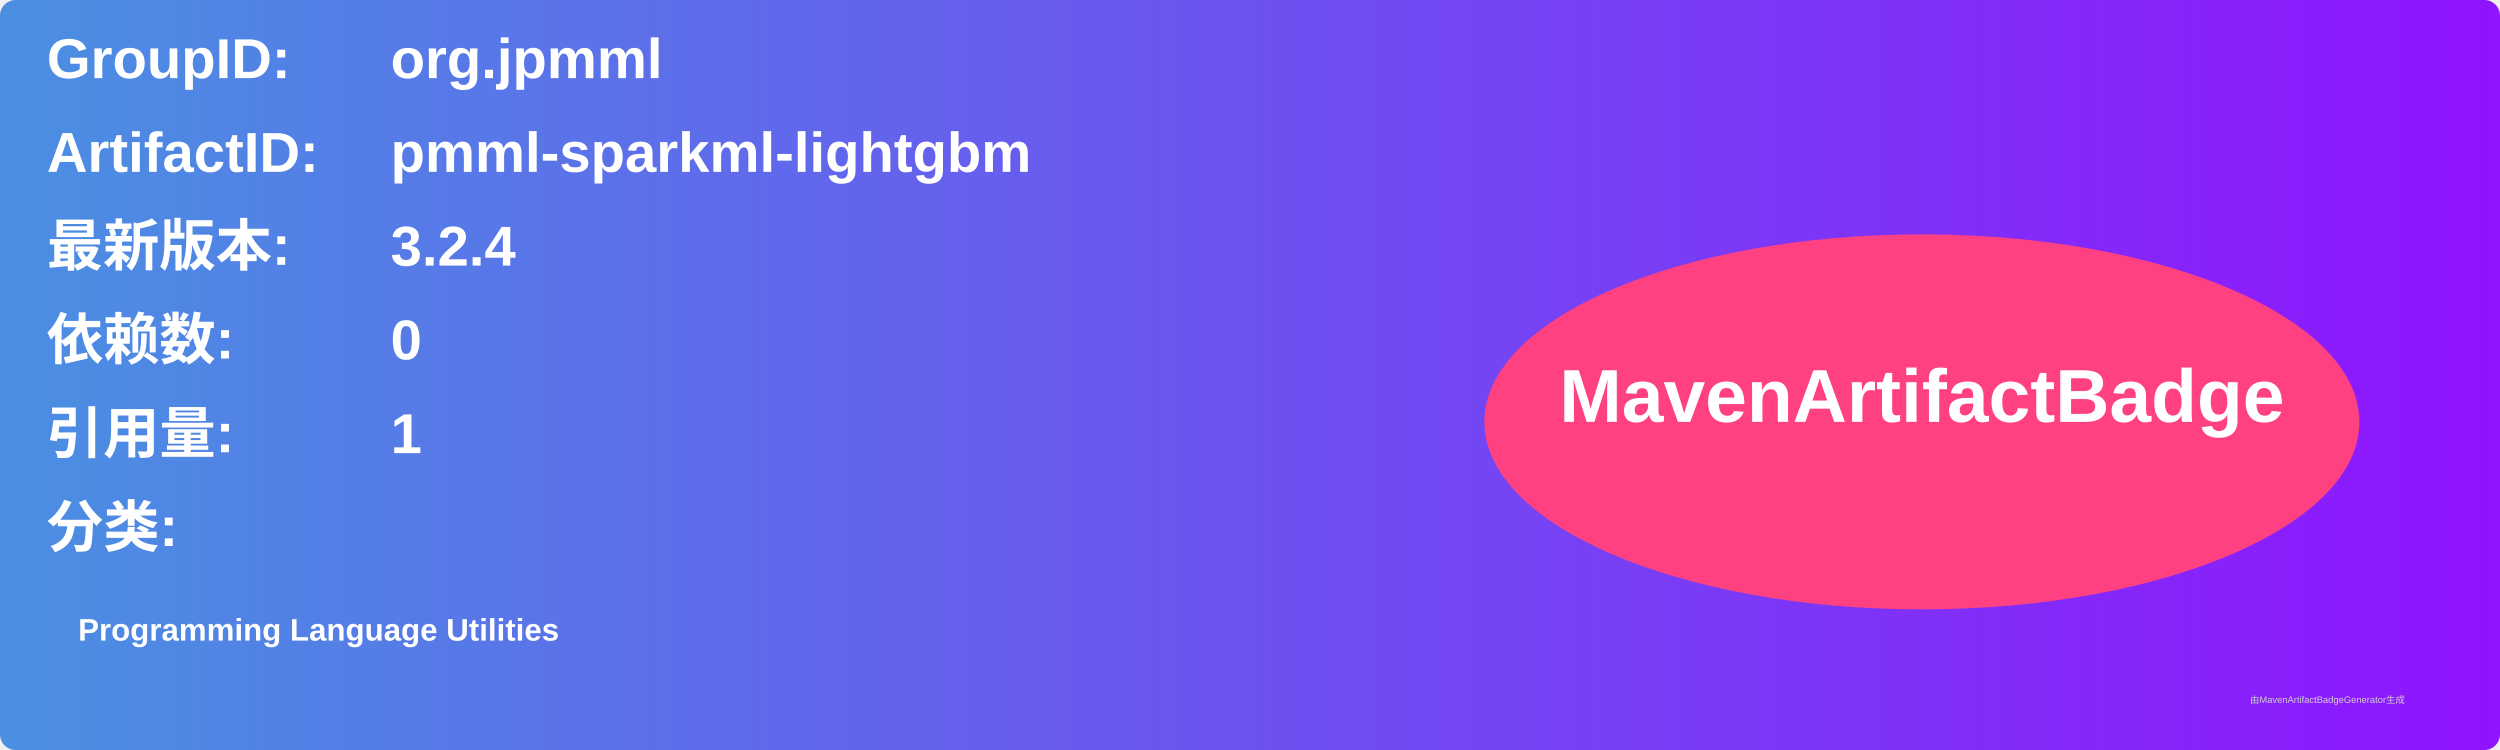
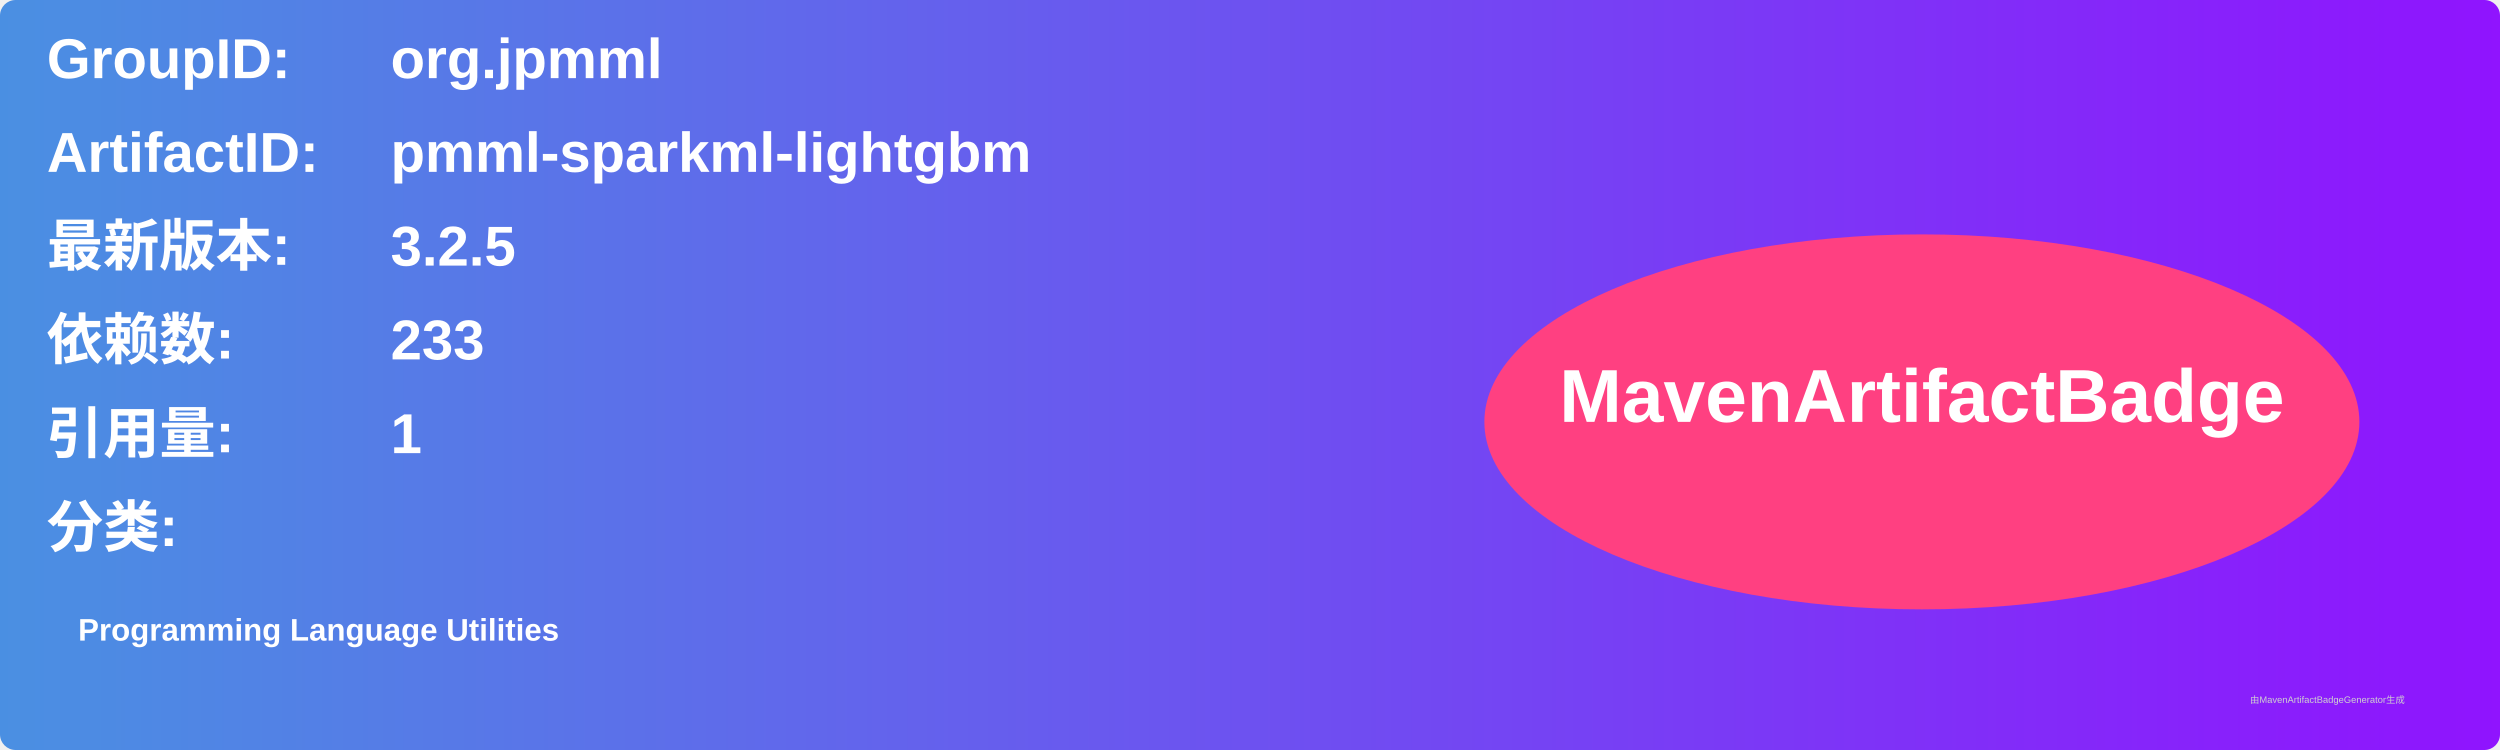
<svg xmlns="http://www.w3.org/2000/svg" width="800" height="240" viewBox="0 0 800 240">
  <linearGradient id="grad" x1="0%" y1="0%" x2="100%" y2="0%">
    <stop offset="0%" stop-color="#4a90e2" />
    <stop offset="100%" stop-color="#9013fe" />
  </linearGradient>
  <rect width="100%" height="100%" rx="5" ry="5" fill="url(#grad)" />
  <g transform="translate(15, 15)">
    <text x="0" y="10" font-family="Arial" font-size="18" fill="white" font-weight="bold" width="260">GroupID:</text>
    <text x="110" y="10" font-family="Arial" font-size="18" fill="white" font-weight="bold" width="460">org.jpmml</text>
    <text x="0" y="40" font-family="Arial" font-size="18" fill="white" font-weight="bold" width="260">ArtifactID:</text>
    <text x="110" y="40" font-family="Arial" font-size="18" fill="white" font-weight="bold" width="460">pmml-sparkml-lightgbm</text>
    <text x="0" y="70" font-family="Arial" font-size="18" fill="white" font-weight="bold">最新版本:</text>
    <text x="110" y="70" font-family="Arial" font-size="18" fill="white" font-weight="bold">
-       <tspan font-weight="bold">3.2.4</tspan>
+       <tspan font-weight="bold">3.2.5</tspan>
    </text>
    <text x="0" y="100" font-family="Arial" font-size="18" fill="white" font-weight="bold">依赖数: </text>
    <text x="110" y="100" font-family="Arial" font-size="18" fill="white">
-       <tspan font-weight="bold">0</tspan>
+       <tspan font-weight="bold">233</tspan>
    </text>
    <text x="0" y="130" font-family="Arial" font-size="18" fill="white" font-weight="bold">引用量: </text>
    <text x="110" y="130" font-family="Arial" font-size="18" fill="white">
      <tspan font-weight="bold">1</tspan>
    </text>
    <text x="0" y="160" font-family="Arial" font-size="18" fill="white" font-weight="bold">分类:</text>
    <text x="10" y="190" font-family="Arial" font-size="10" fill="white">
      <tspan font-weight="bold">Programming Language Utilities</tspan>
    </text>
    <ellipse cx="600" cy="120" rx="140" ry="60" fill="#ff4081" />
    <text x="600" y="120" text-anchor="middle" font-family="Arial" font-size="24" fill="white" font-weight="bold">MavenArtifactBadge</text>
  </g>
  <text x="720" y="225" font-family="Arial" font-size="3" fill="#d0d0d0">由MavenArtifactBadgeGenerator生成</text>
</svg>
